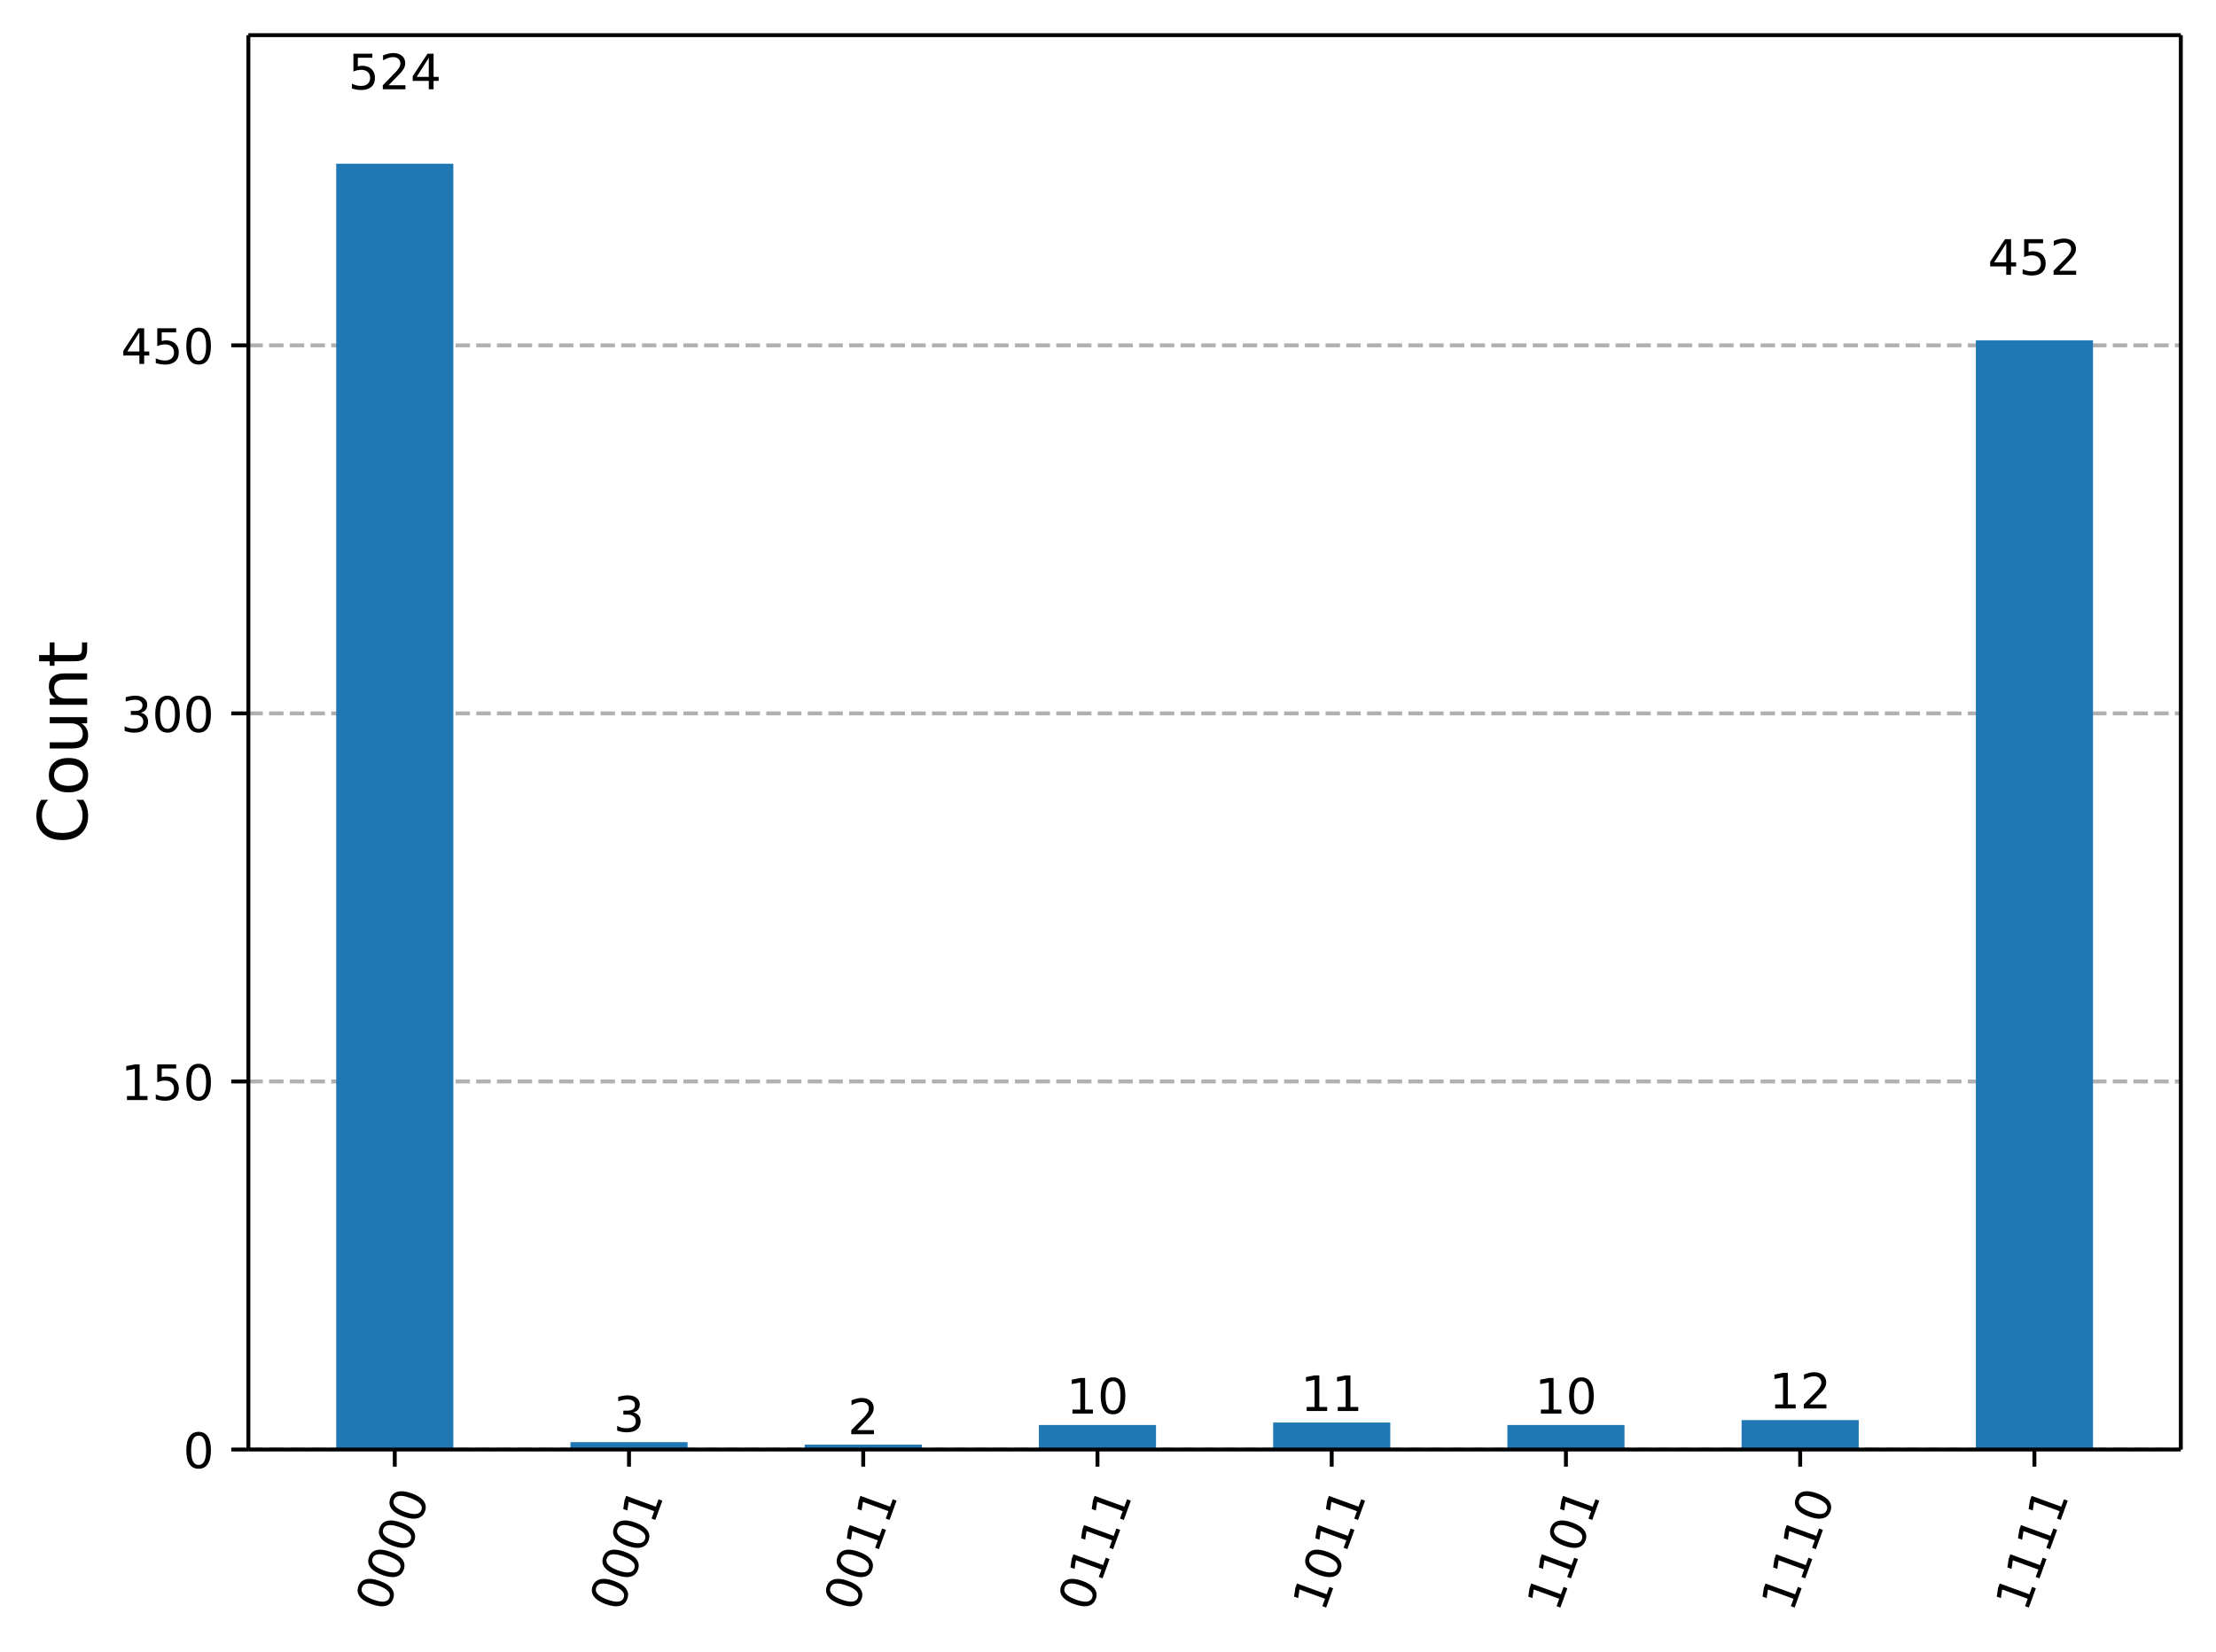
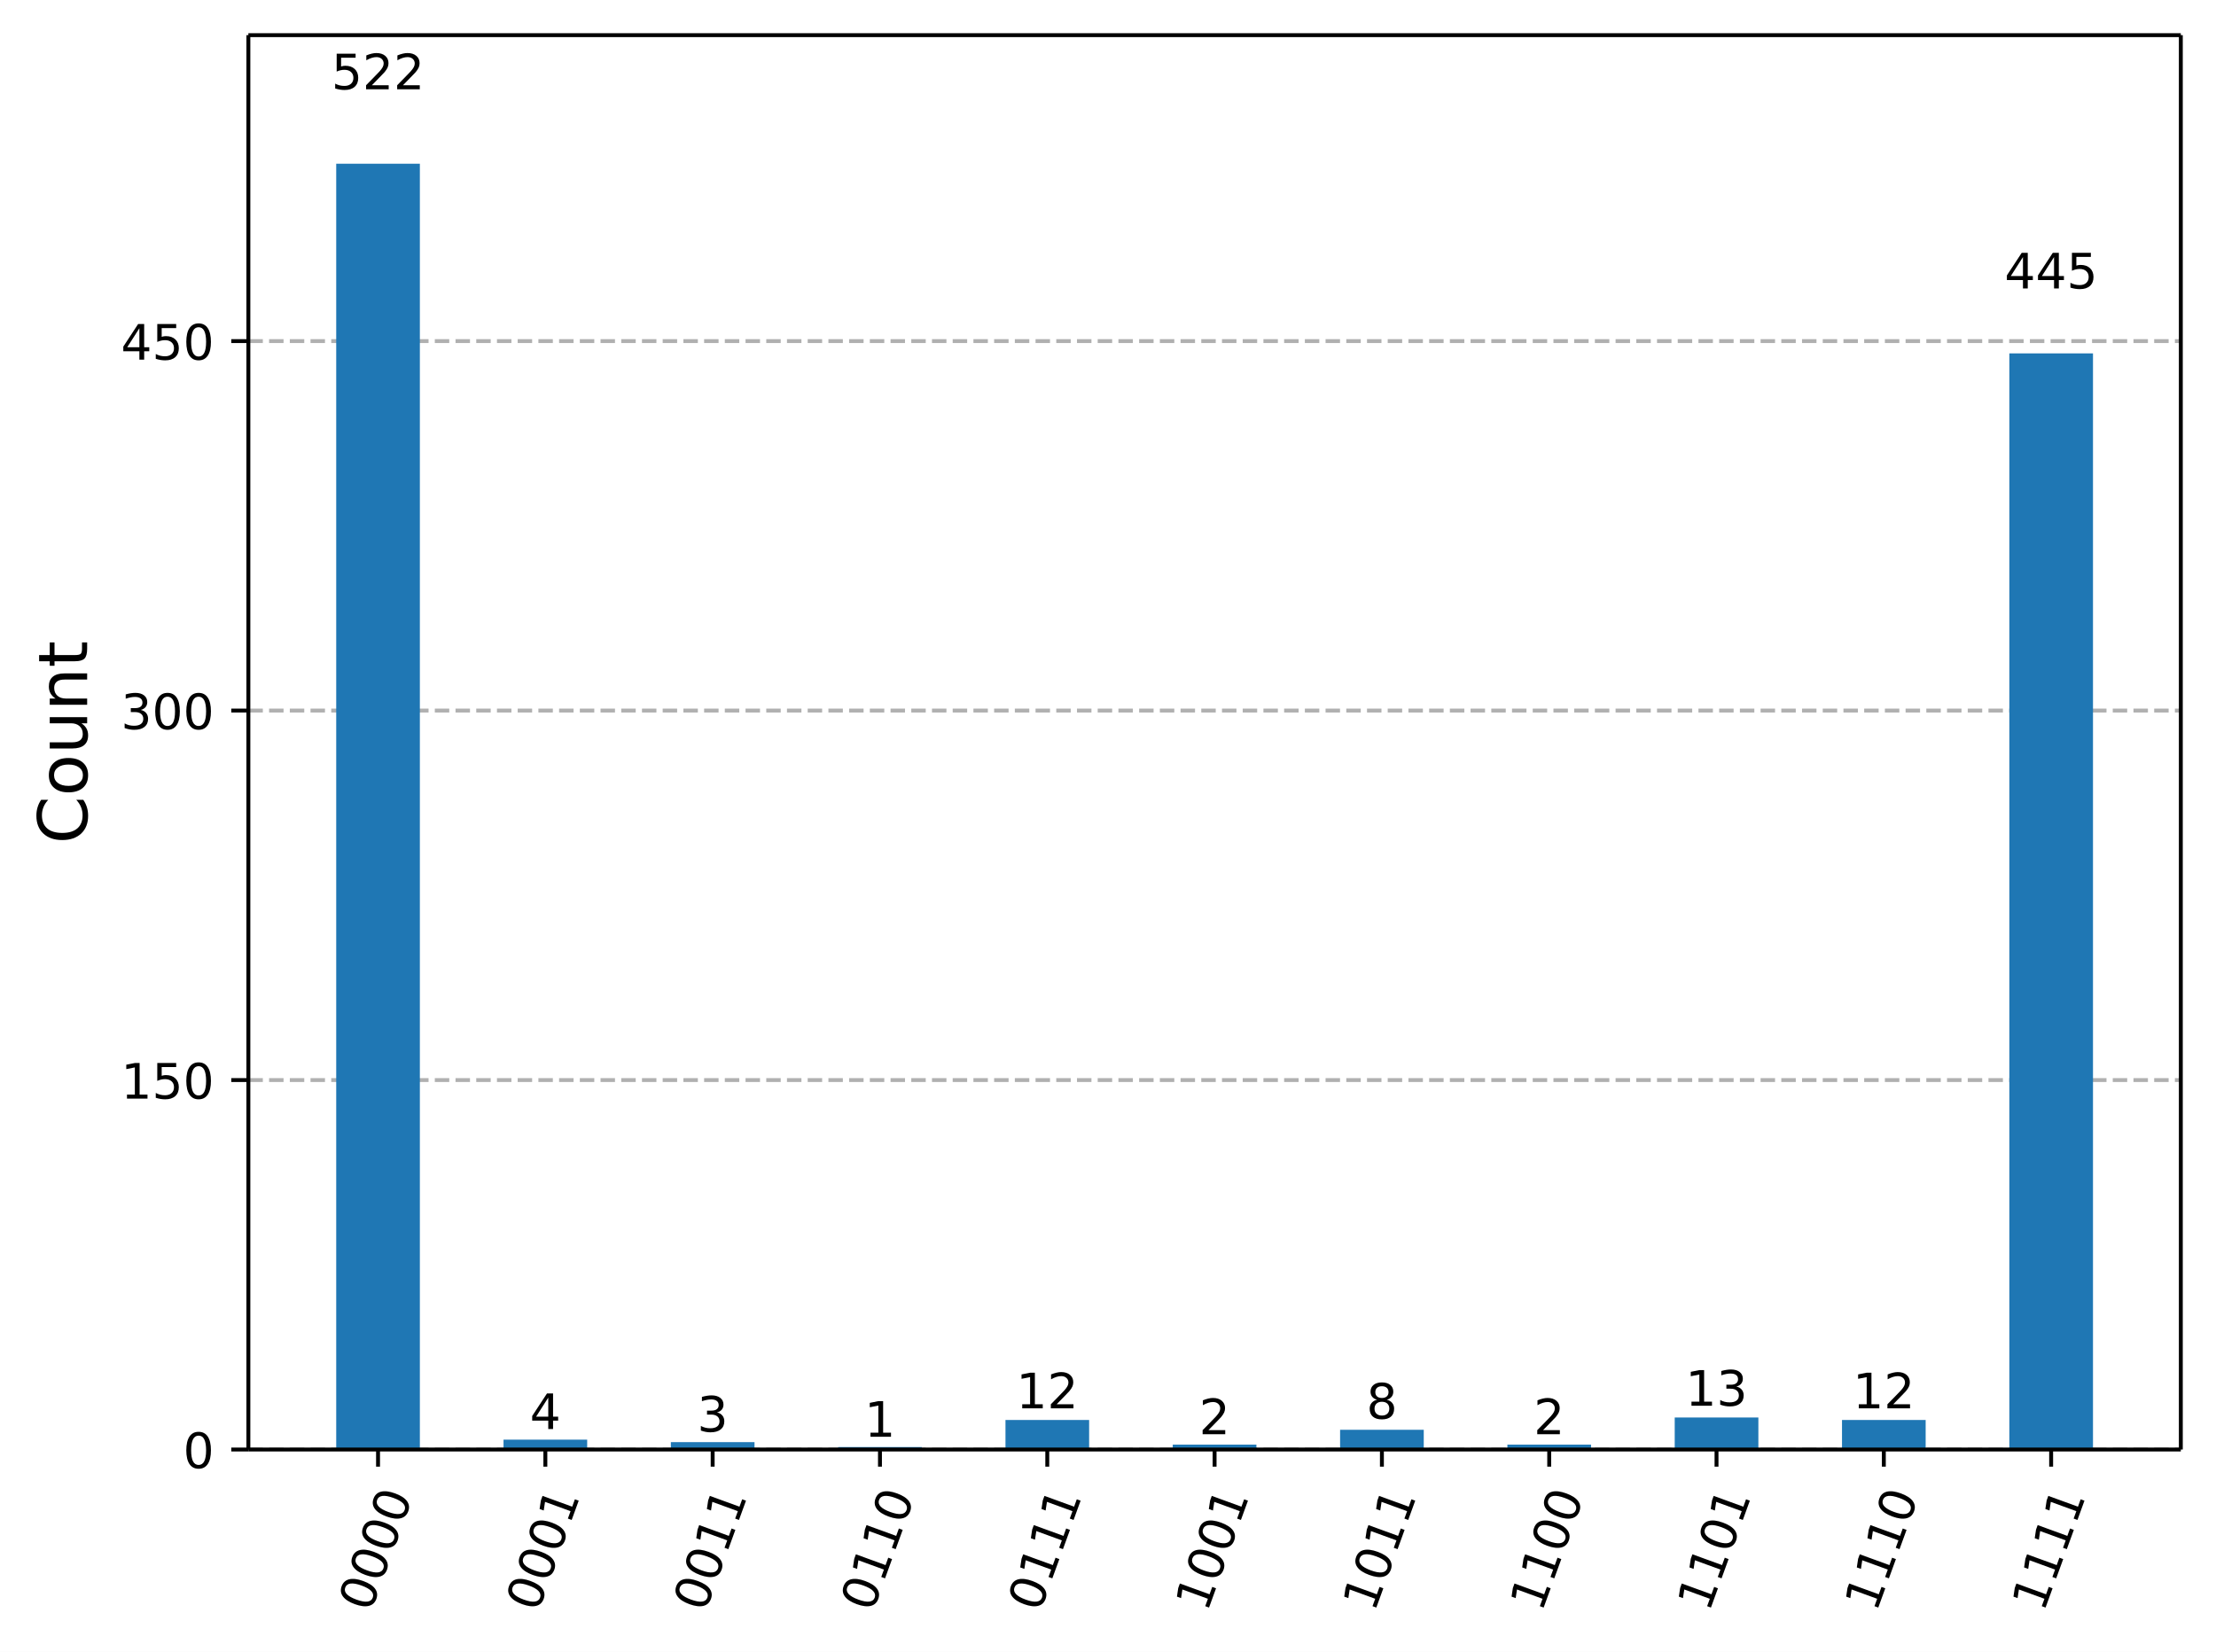
<svg xmlns="http://www.w3.org/2000/svg" xmlns:xlink="http://www.w3.org/1999/xlink" width="453.57pt" height="338.16pt" version="1.1" viewBox="0 0 453.57 338.16">
  <defs>
    <style type="text/css">*{stroke-linejoin: round; stroke-linecap: butt}</style>
  </defs>
  <path d="m0 338.16h453.57v-338.16h-453.57z" fill="#ffffff" />
  <path d="m50.837 296.73h395.53v-289.53h-395.53z" fill="#ffffff" />
  <defs>
    <path id="56bc601931b" d="m0 0v3.5" stroke="#000000" stroke-width=".8" />
  </defs>
-   <use x="80.801" y="296.734" stroke="#000000" stroke-width=".8" xlink:href="#56bc601931b" />
-   <g transform="translate(79.237 330.25) rotate(-70) scale(.1 -.1)">
+   <use x="77.377" y="296.734" stroke="#000000" stroke-width=".8" xlink:href="#56bc601931b" />
+   <g transform="translate(75.813 330.25) rotate(-70) scale(.1 -.1)">
    <defs>
      <path id="DejaVuSans-30" transform="scale(.015625)" d="m2034 4250q-487 0-733-480-245-479-245-1442 0-959 245-1439 246-480 733-480 491 0 736 480 246 480 246 1439 0 963-246 1442-245 480-736 480zm0 500q785 0 1199-621 414-620 414-1801 0-1178-414-1799-414-620-1199-620-784 0-1198 620-414 621-414 1799 0 1181 414 1801 414 621 1198 621z" />
    </defs>
    <use xlink:href="#DejaVuSans-30" />
    <use transform="translate(63.623)" xlink:href="#DejaVuSans-30" />
    <use transform="translate(127.25)" xlink:href="#DejaVuSans-30" />
    <use transform="translate(190.87)" xlink:href="#DejaVuSans-30" />
  </g>
-   <use x="128.744" y="296.734" stroke="#000000" stroke-width=".8" xlink:href="#56bc601931b" />
-   <g transform="translate(127.18 330.25) rotate(-70) scale(.1 -.1)">
+   <use x="111.622" y="296.734" stroke="#000000" stroke-width=".8" xlink:href="#56bc601931b" />
+   <g transform="translate(110.06 330.25) rotate(-70) scale(.1 -.1)">
    <defs>
      <path id="DejaVuSans-31" transform="scale(.015625)" d="m794 531h1031v3560l-1122-225v575l1116 225h631v-4135h1031v-531h-2687v531z" />
    </defs>
    <use xlink:href="#DejaVuSans-30" />
    <use transform="translate(63.623)" xlink:href="#DejaVuSans-30" />
    <use transform="translate(127.25)" xlink:href="#DejaVuSans-30" />
    <use transform="translate(190.87)" xlink:href="#DejaVuSans-31" />
  </g>
-   <use x="176.687" y="296.734" stroke="#000000" stroke-width=".8" xlink:href="#56bc601931b" />
-   <g transform="translate(175.12 330.25) rotate(-70) scale(.1 -.1)">
-     <use xlink:href="#DejaVuSans-30" />
-     <use transform="translate(63.623)" xlink:href="#DejaVuSans-30" />
-     <use transform="translate(127.25)" xlink:href="#DejaVuSans-31" />
-     <use transform="translate(190.87)" xlink:href="#DejaVuSans-31" />
-   </g>
-   <use x="224.63" y="296.734" stroke="#000000" stroke-width=".8" xlink:href="#56bc601931b" />
-   <g transform="translate(223.07 330.25) rotate(-70) scale(.1 -.1)">
-     <use xlink:href="#DejaVuSans-30" />
-     <use transform="translate(63.623)" xlink:href="#DejaVuSans-31" />
-     <use transform="translate(127.25)" xlink:href="#DejaVuSans-31" />
-     <use transform="translate(190.87)" xlink:href="#DejaVuSans-31" />
-   </g>
-   <use x="272.573" y="296.734" stroke="#000000" stroke-width=".8" xlink:href="#56bc601931b" />
-   <g transform="translate(271.01 330.25) rotate(-70) scale(.1 -.1)">
-     <use xlink:href="#DejaVuSans-31" />
-     <use transform="translate(63.623)" xlink:href="#DejaVuSans-30" />
-     <use transform="translate(127.25)" xlink:href="#DejaVuSans-31" />
-     <use transform="translate(190.87)" xlink:href="#DejaVuSans-31" />
-   </g>
-   <use x="320.516" y="296.734" stroke="#000000" stroke-width=".8" xlink:href="#56bc601931b" />
-   <g transform="translate(318.95 330.25) rotate(-70) scale(.1 -.1)">
-     <use xlink:href="#DejaVuSans-31" />
-     <use transform="translate(63.623)" xlink:href="#DejaVuSans-31" />
-     <use transform="translate(127.25)" xlink:href="#DejaVuSans-30" />
-     <use transform="translate(190.87)" xlink:href="#DejaVuSans-31" />
-   </g>
-   <use x="368.459" y="296.734" stroke="#000000" stroke-width=".8" xlink:href="#56bc601931b" />
-   <g transform="translate(366.9 330.25) rotate(-70) scale(.1 -.1)">
-     <use xlink:href="#DejaVuSans-31" />
-     <use transform="translate(63.623)" xlink:href="#DejaVuSans-31" />
-     <use transform="translate(127.25)" xlink:href="#DejaVuSans-31" />
-     <use transform="translate(190.87)" xlink:href="#DejaVuSans-30" />
-   </g>
-   <use x="416.402" y="296.734" stroke="#000000" stroke-width=".8" xlink:href="#56bc601931b" />
-   <g transform="translate(414.84 330.25) rotate(-70) scale(.1 -.1)">
+   <use x="145.867" y="296.734" stroke="#000000" stroke-width=".8" xlink:href="#56bc601931b" />
+   <g transform="translate(144.3 330.25) rotate(-70) scale(.1 -.1)">
+     <use xlink:href="#DejaVuSans-30" />
+     <use transform="translate(63.623)" xlink:href="#DejaVuSans-30" />
+     <use transform="translate(127.25)" xlink:href="#DejaVuSans-31" />
+     <use transform="translate(190.87)" xlink:href="#DejaVuSans-31" />
+   </g>
+   <use x="180.112" y="296.734" stroke="#000000" stroke-width=".8" xlink:href="#56bc601931b" />
+   <g transform="translate(178.55 330.25) rotate(-70) scale(.1 -.1)">
+     <use xlink:href="#DejaVuSans-30" />
+     <use transform="translate(63.623)" xlink:href="#DejaVuSans-31" />
+     <use transform="translate(127.25)" xlink:href="#DejaVuSans-31" />
+     <use transform="translate(190.87)" xlink:href="#DejaVuSans-30" />
+   </g>
+   <use x="214.357" y="296.734" stroke="#000000" stroke-width=".8" xlink:href="#56bc601931b" />
+   <g transform="translate(212.79 330.25) rotate(-70) scale(.1 -.1)">
+     <use xlink:href="#DejaVuSans-30" />
+     <use transform="translate(63.623)" xlink:href="#DejaVuSans-31" />
+     <use transform="translate(127.25)" xlink:href="#DejaVuSans-31" />
+     <use transform="translate(190.87)" xlink:href="#DejaVuSans-31" />
+   </g>
+   <use x="248.602" y="296.734" stroke="#000000" stroke-width=".8" xlink:href="#56bc601931b" />
+   <g transform="translate(247.04 330.25) rotate(-70) scale(.1 -.1)">
+     <use xlink:href="#DejaVuSans-31" />
+     <use transform="translate(63.623)" xlink:href="#DejaVuSans-30" />
+     <use transform="translate(127.25)" xlink:href="#DejaVuSans-30" />
+     <use transform="translate(190.87)" xlink:href="#DejaVuSans-31" />
+   </g>
+   <use x="282.847" y="296.734" stroke="#000000" stroke-width=".8" xlink:href="#56bc601931b" />
+   <g transform="translate(281.28 330.25) rotate(-70) scale(.1 -.1)">
+     <use xlink:href="#DejaVuSans-31" />
+     <use transform="translate(63.623)" xlink:href="#DejaVuSans-30" />
+     <use transform="translate(127.25)" xlink:href="#DejaVuSans-31" />
+     <use transform="translate(190.87)" xlink:href="#DejaVuSans-31" />
+   </g>
+   <use x="317.092" y="296.734" stroke="#000000" stroke-width=".8" xlink:href="#56bc601931b" />
+   <g transform="translate(315.53 330.25) rotate(-70) scale(.1 -.1)">
+     <use xlink:href="#DejaVuSans-31" />
+     <use transform="translate(63.623)" xlink:href="#DejaVuSans-31" />
+     <use transform="translate(127.25)" xlink:href="#DejaVuSans-30" />
+     <use transform="translate(190.87)" xlink:href="#DejaVuSans-30" />
+   </g>
+   <use x="351.337" y="296.734" stroke="#000000" stroke-width=".8" xlink:href="#56bc601931b" />
+   <g transform="translate(349.77 330.25) rotate(-70) scale(.1 -.1)">
+     <use xlink:href="#DejaVuSans-31" />
+     <use transform="translate(63.623)" xlink:href="#DejaVuSans-31" />
+     <use transform="translate(127.25)" xlink:href="#DejaVuSans-30" />
+     <use transform="translate(190.87)" xlink:href="#DejaVuSans-31" />
+   </g>
+   <use x="385.582" y="296.734" stroke="#000000" stroke-width=".8" xlink:href="#56bc601931b" />
+   <g transform="translate(384.02 330.25) rotate(-70) scale(.1 -.1)">
+     <use xlink:href="#DejaVuSans-31" />
+     <use transform="translate(63.623)" xlink:href="#DejaVuSans-31" />
+     <use transform="translate(127.25)" xlink:href="#DejaVuSans-31" />
+     <use transform="translate(190.87)" xlink:href="#DejaVuSans-30" />
+   </g>
+   <use x="419.827" y="296.734" stroke="#000000" stroke-width=".8" xlink:href="#56bc601931b" />
+   <g transform="translate(418.26 330.25) rotate(-70) scale(.1 -.1)">
    <use xlink:href="#DejaVuSans-31" />
    <use transform="translate(63.623)" xlink:href="#DejaVuSans-31" />
    <use transform="translate(127.25)" xlink:href="#DejaVuSans-31" />
    <use transform="translate(190.87)" xlink:href="#DejaVuSans-31" />
  </g>
  <path d="m50.837 296.73h395.53" clip-path="url(#a66ecdb3287)" fill="none" stroke="#b0b0b0" stroke-dasharray="2.96,1.28" stroke-width=".8" />
  <defs>
    <path id="068a09cc224" d="m0 0h-3.5" stroke="#000000" stroke-width=".8" />
  </defs>
  <use x="50.837" y="296.734" stroke="#000000" stroke-width=".8" xlink:href="#068a09cc224" />
  <g transform="translate(37.474 300.53) scale(.1 -.1)">
    <use xlink:href="#DejaVuSans-30" />
  </g>
-   <path d="m50.837 221.39h395.53" clip-path="url(#a66ecdb3287)" fill="none" stroke="#b0b0b0" stroke-dasharray="2.96,1.28" stroke-width=".8" />
-   <use x="50.837" y="221.387" stroke="#000000" stroke-width=".8" xlink:href="#068a09cc224" />
-   <g transform="translate(24.749 225.19) scale(.1 -.1)">
+   <path d="m50.837 221.1h395.53" clip-path="url(#a66ecdb3287)" fill="none" stroke="#b0b0b0" stroke-dasharray="2.96,1.28" stroke-width=".8" />
+   <use x="50.837" y="221.098" stroke="#000000" stroke-width=".8" xlink:href="#068a09cc224" />
+   <g transform="translate(24.749 224.9) scale(.1 -.1)">
    <defs>
      <path id="DejaVuSans-35" transform="scale(.015625)" d="m691 4666h2478v-532h-1900v-1143q137 47 274 70 138 23 276 23 781 0 1237-428 457-428 457-1159 0-753-469-1171-469-417-1322-417-294 0-599 50-304 50-629 150v635q281-153 581-228t634-75q541 0 856 284 316 284 316 772 0 487-316 771-315 285-856 285-253 0-505-56-251-56-513-175v2344z" />
    </defs>
    <use xlink:href="#DejaVuSans-31" />
    <use transform="translate(63.623)" xlink:href="#DejaVuSans-35" />
    <use transform="translate(127.25)" xlink:href="#DejaVuSans-30" />
  </g>
-   <path d="m50.837 146.04h395.53" clip-path="url(#a66ecdb3287)" fill="none" stroke="#b0b0b0" stroke-dasharray="2.96,1.28" stroke-width=".8" />
-   <use x="50.837" y="146.04" stroke="#000000" stroke-width=".8" xlink:href="#068a09cc224" />
-   <g transform="translate(24.749 149.84) scale(.1 -.1)">
+   <path d="m50.837 145.46h395.53" clip-path="url(#a66ecdb3287)" fill="none" stroke="#b0b0b0" stroke-dasharray="2.96,1.28" stroke-width=".8" />
+   <use x="50.837" y="145.462" stroke="#000000" stroke-width=".8" xlink:href="#068a09cc224" />
+   <g transform="translate(24.749 149.26) scale(.1 -.1)">
    <defs>
      <path id="DejaVuSans-33" transform="scale(.015625)" d="m2597 2516q453-97 707-404 255-306 255-756 0-690-475-1069-475-378-1350-378-293 0-604 58t-642 174v609q262-153 574-231 313-78 654-78 593 0 904 234t311 681q0 413-289 645-289 233-804 233h-544v519h569q465 0 712 186t247 536q0 359-255 551-254 193-729 193-260 0-557-57-297-56-653-174v562q360 100 674 150t592 50q719 0 1137-327 419-326 419-882 0-388-222-655t-631-370z" />
    </defs>
    <use xlink:href="#DejaVuSans-33" />
    <use transform="translate(63.623)" xlink:href="#DejaVuSans-30" />
    <use transform="translate(127.25)" xlink:href="#DejaVuSans-30" />
  </g>
-   <path d="m50.837 70.693h395.53" clip-path="url(#a66ecdb3287)" fill="none" stroke="#b0b0b0" stroke-dasharray="2.96,1.28" stroke-width=".8" />
-   <use x="50.837" y="70.693" stroke="#000000" stroke-width=".8" xlink:href="#068a09cc224" />
-   <g transform="translate(24.749 74.492) scale(.1 -.1)">
+   <path d="m50.837 69.826h395.53" clip-path="url(#a66ecdb3287)" fill="none" stroke="#b0b0b0" stroke-dasharray="2.96,1.28" stroke-width=".8" />
+   <use x="50.837" y="69.826" stroke="#000000" stroke-width=".8" xlink:href="#068a09cc224" />
+   <g transform="translate(24.749 73.626) scale(.1 -.1)">
    <defs>
      <path id="DejaVuSans-34" transform="scale(.015625)" d="m2419 4116-1594-2491h1594v2491zm-166 550h794v-3041h666v-525h-666v-1100h-628v1100h-2106v609l1940 2957z" />
    </defs>
    <use xlink:href="#DejaVuSans-34" />
    <use transform="translate(63.623)" xlink:href="#DejaVuSans-35" />
    <use transform="translate(127.25)" xlink:href="#DejaVuSans-30" />
  </g>
  <g transform="translate(17.838 172.75) rotate(-90) scale(.14 -.14)">
    <defs>
      <path id="DejaVuSans-43" transform="scale(.015625)" d="m4122 4306v-665q-319 297-680 443-361 147-767 147-800 0-1225-489t-425-1414q0-922 425-1411t1225-489q406 0 767 147t680 444v-660q-331-225-702-338-370-112-782-112-1060 0-1670 648-609 649-609 1771 0 1125 609 1773 610 649 1670 649 418 0 788-111 371-111 696-333z" />
      <path id="DejaVuSans-6f" transform="scale(.015625)" d="m1959 3097q-462 0-731-361t-269-989 267-989q268-361 733-361 460 0 728 362 269 363 269 988 0 622-269 986-268 364-728 364zm0 487q750 0 1178-488 429-487 429-1349 0-859-429-1349-428-489-1178-489-753 0-1180 489-426 490-426 1349 0 862 426 1349 427 488 1180 488z" />
      <path id="DejaVuSans-75" transform="scale(.015625)" d="m544 1381v2119h575v-2097q0-497 193-746 194-248 582-248 465 0 735 297 271 297 271 810v1984h575v-3500h-575v538q-209-319-486-474-276-155-642-155-603 0-916 375-312 375-312 1097zm1447 2203z" />
      <path id="DejaVuSans-6e" transform="scale(.015625)" d="m3513 2113v-2113h-575v2094q0 497-194 743-194 247-581 247-466 0-735-297-269-296-269-809v-1978h-578v3500h578v-544q207 316 486 472 280 156 646 156 603 0 912-373 310-373 310-1098z" />
      <path id="DejaVuSans-74" transform="scale(.015625)" d="m1172 4494v-994h1184v-447h-1184v-1900q0-428 117-550t477-122h590v-481h-590q-666 0-919 248-253 249-253 905v1900h-422v447h422v994h578z" />
    </defs>
    <use xlink:href="#DejaVuSans-43" />
    <use transform="translate(69.824)" xlink:href="#DejaVuSans-6f" />
    <use transform="translate(131.01)" xlink:href="#DejaVuSans-75" />
    <use transform="translate(194.38)" xlink:href="#DejaVuSans-6e" />
    <use transform="translate(257.76)" xlink:href="#DejaVuSans-74" />
  </g>
-   <path d="m68.816 296.73h23.972v-263.21h-23.972z" clip-path="url(#a66ecdb3287)" fill="#1f77b4" />
-   <path d="m116.76 296.73h23.972v-1.507h-23.972z" clip-path="url(#a66ecdb3287)" fill="#1f77b4" />
-   <path d="m164.7 296.73h23.972v-1.005h-23.972z" clip-path="url(#a66ecdb3287)" fill="#1f77b4" />
-   <path d="m212.64 296.73h23.972v-5.023h-23.972z" clip-path="url(#a66ecdb3287)" fill="#1f77b4" />
-   <path d="m260.59 296.73h23.972v-5.526h-23.972z" clip-path="url(#a66ecdb3287)" fill="#1f77b4" />
-   <path d="m308.53 296.73h23.972v-5.023h-23.972z" clip-path="url(#a66ecdb3287)" fill="#1f77b4" />
-   <path d="m356.47 296.73h23.972v-6.028h-23.972z" clip-path="url(#a66ecdb3287)" fill="#1f77b4" />
-   <path d="m404.42 296.73h23.972v-227.05h-23.972z" clip-path="url(#a66ecdb3287)" fill="#1f77b4" />
+   <path d="m68.816 296.73h17.123v-263.21h-17.123z" clip-path="url(#a66ecdb3287)" fill="#1f77b4" />
+   <path d="m103.06 296.73h17.123v-2.017h-17.123z" clip-path="url(#a66ecdb3287)" fill="#1f77b4" />
+   <path d="m137.31 296.73h17.123v-1.513h-17.123z" clip-path="url(#a66ecdb3287)" fill="#1f77b4" />
+   <path d="m171.55 296.73h17.123v-0.504h-17.123z" clip-path="url(#a66ecdb3287)" fill="#1f77b4" />
+   <path d="m205.8 296.73h17.123v-6.051h-17.123z" clip-path="url(#a66ecdb3287)" fill="#1f77b4" />
+   <path d="m240.04 296.73h17.123v-1.008h-17.123z" clip-path="url(#a66ecdb3287)" fill="#1f77b4" />
+   <path d="m274.29 296.73h17.123v-4.034h-17.123z" clip-path="url(#a66ecdb3287)" fill="#1f77b4" />
+   <path d="m308.53 296.73h17.123v-1.008h-17.123z" clip-path="url(#a66ecdb3287)" fill="#1f77b4" />
+   <path d="m342.78 296.73h17.123v-6.555h-17.123z" clip-path="url(#a66ecdb3287)" fill="#1f77b4" />
+   <path d="m377.02 296.73h17.123v-6.051h-17.123z" clip-path="url(#a66ecdb3287)" fill="#1f77b4" />
+   <path d="m411.27 296.73h17.123v-224.39h-17.123z" clip-path="url(#a66ecdb3287)" fill="#1f77b4" />
  <path d="m50.837 296.73v-289.53" fill="none" stroke="#000000" stroke-linecap="square" stroke-width=".8" />
  <path d="m446.37 296.73v-289.53" fill="none" stroke="#000000" stroke-linecap="square" stroke-width=".8" />
  <path d="m50.837 296.73h395.53" fill="none" stroke="#000000" stroke-linecap="square" stroke-width=".8" />
  <path d="m50.837 7.2h395.53" fill="none" stroke="#000000" stroke-linecap="square" stroke-width=".8" />
-   <g transform="translate(71.258 18.281) scale(.1 -.1)">
+   <g transform="translate(67.833 18.281) scale(.1 -.1)">
    <defs>
      <path id="DejaVuSans-32" transform="scale(.015625)" d="m1228 531h2203v-531h-2962v531q359 372 979 998 621 627 780 809 303 340 423 576 121 236 121 464 0 372-261 606-261 235-680 235-297 0-627-103-329-103-704-313v638q381 153 712 231 332 78 607 78 725 0 1156-363 431-362 431-968 0-288-108-546-107-257-392-607-78-91-497-524-418-433-1181-1211z" />
    </defs>
    <use xlink:href="#DejaVuSans-35" />
    <use transform="translate(63.623)" xlink:href="#DejaVuSans-32" />
-     <use transform="translate(127.25)" xlink:href="#DejaVuSans-34" />
-   </g>
-   <g transform="translate(125.56 293.07) scale(.1 -.1)">
+     <use transform="translate(127.25)" xlink:href="#DejaVuSans-32" />
+   </g>
+   <g transform="translate(108.44 292.54) scale(.1 -.1)">
+     <use xlink:href="#DejaVuSans-34" />
+   </g>
+   <g transform="translate(142.69 293.07) scale(.1 -.1)">
    <use xlink:href="#DejaVuSans-33" />
  </g>
-   <g transform="translate(173.51 293.6) scale(.1 -.1)">
+   <g transform="translate(176.93 294.12) scale(.1 -.1)">
+     <use xlink:href="#DejaVuSans-31" />
+   </g>
+   <g transform="translate(207.99 288.3) scale(.1 -.1)">
+     <use xlink:href="#DejaVuSans-31" />
+     <use transform="translate(63.623)" xlink:href="#DejaVuSans-32" />
+   </g>
+   <g transform="translate(245.42 293.6) scale(.1 -.1)">
    <use xlink:href="#DejaVuSans-32" />
  </g>
-   <g transform="translate(218.27 289.38) scale(.1 -.1)">
-     <use xlink:href="#DejaVuSans-31" />
-     <use transform="translate(63.623)" xlink:href="#DejaVuSans-30" />
-   </g>
-   <g transform="translate(266.21 288.85) scale(.1 -.1)">
-     <use xlink:href="#DejaVuSans-31" />
-     <use transform="translate(63.623)" xlink:href="#DejaVuSans-31" />
-   </g>
-   <g transform="translate(314.15 289.38) scale(.1 -.1)">
-     <use xlink:href="#DejaVuSans-31" />
-     <use transform="translate(63.623)" xlink:href="#DejaVuSans-30" />
-   </g>
-   <g transform="translate(362.1 288.33) scale(.1 -.1)">
+   <g transform="translate(279.67 290.42) scale(.1 -.1)">
+     <defs>
+       <path id="DejaVuSans-38" transform="scale(.015625)" d="m2034 2216q-450 0-708-241-257-241-257-662 0-422 257-663 258-241 708-241t709 242q260 243 260 662 0 421-258 662-257 241-711 241zm-631 268q-406 100-633 378-226 279-226 679 0 559 398 884 399 325 1092 325 697 0 1094-325t397-884q0-400-227-679-226-278-629-378 456-106 710-416 255-309 255-755 0-679-414-1042-414-362-1186-362-771 0-1186 362-414 363-414 1042 0 446 256 755 257 310 713 416zm-231 997q0-362 226-565 227-203 636-203 407 0 636 203 230 203 230 565 0 363-230 566-229 203-636 203-409 0-636-203-226-203-226-566z" />
+     </defs>
+     <use xlink:href="#DejaVuSans-38" />
+   </g>
+   <g transform="translate(313.91 293.6) scale(.1 -.1)">
+     <use xlink:href="#DejaVuSans-32" />
+   </g>
+   <g transform="translate(344.97 287.77) scale(.1 -.1)">
+     <use xlink:href="#DejaVuSans-31" />
+     <use transform="translate(63.623)" xlink:href="#DejaVuSans-33" />
+   </g>
+   <g transform="translate(379.22 288.3) scale(.1 -.1)">
    <use xlink:href="#DejaVuSans-31" />
    <use transform="translate(63.623)" xlink:href="#DejaVuSans-32" />
  </g>
-   <g transform="translate(406.86 56.256) scale(.1 -.1)">
+   <g transform="translate(410.28 59.049) scale(.1 -.1)">
    <use xlink:href="#DejaVuSans-34" />
-     <use transform="translate(63.623)" xlink:href="#DejaVuSans-35" />
-     <use transform="translate(127.25)" xlink:href="#DejaVuSans-32" />
+     <use transform="translate(63.623)" xlink:href="#DejaVuSans-34" />
+     <use transform="translate(127.25)" xlink:href="#DejaVuSans-35" />
  </g>
  <defs>
    <clipPath id="a66ecdb3287">
      <rect x="50.837" y="7.2" width="395.53" height="289.53" />
    </clipPath>
  </defs>
</svg>
